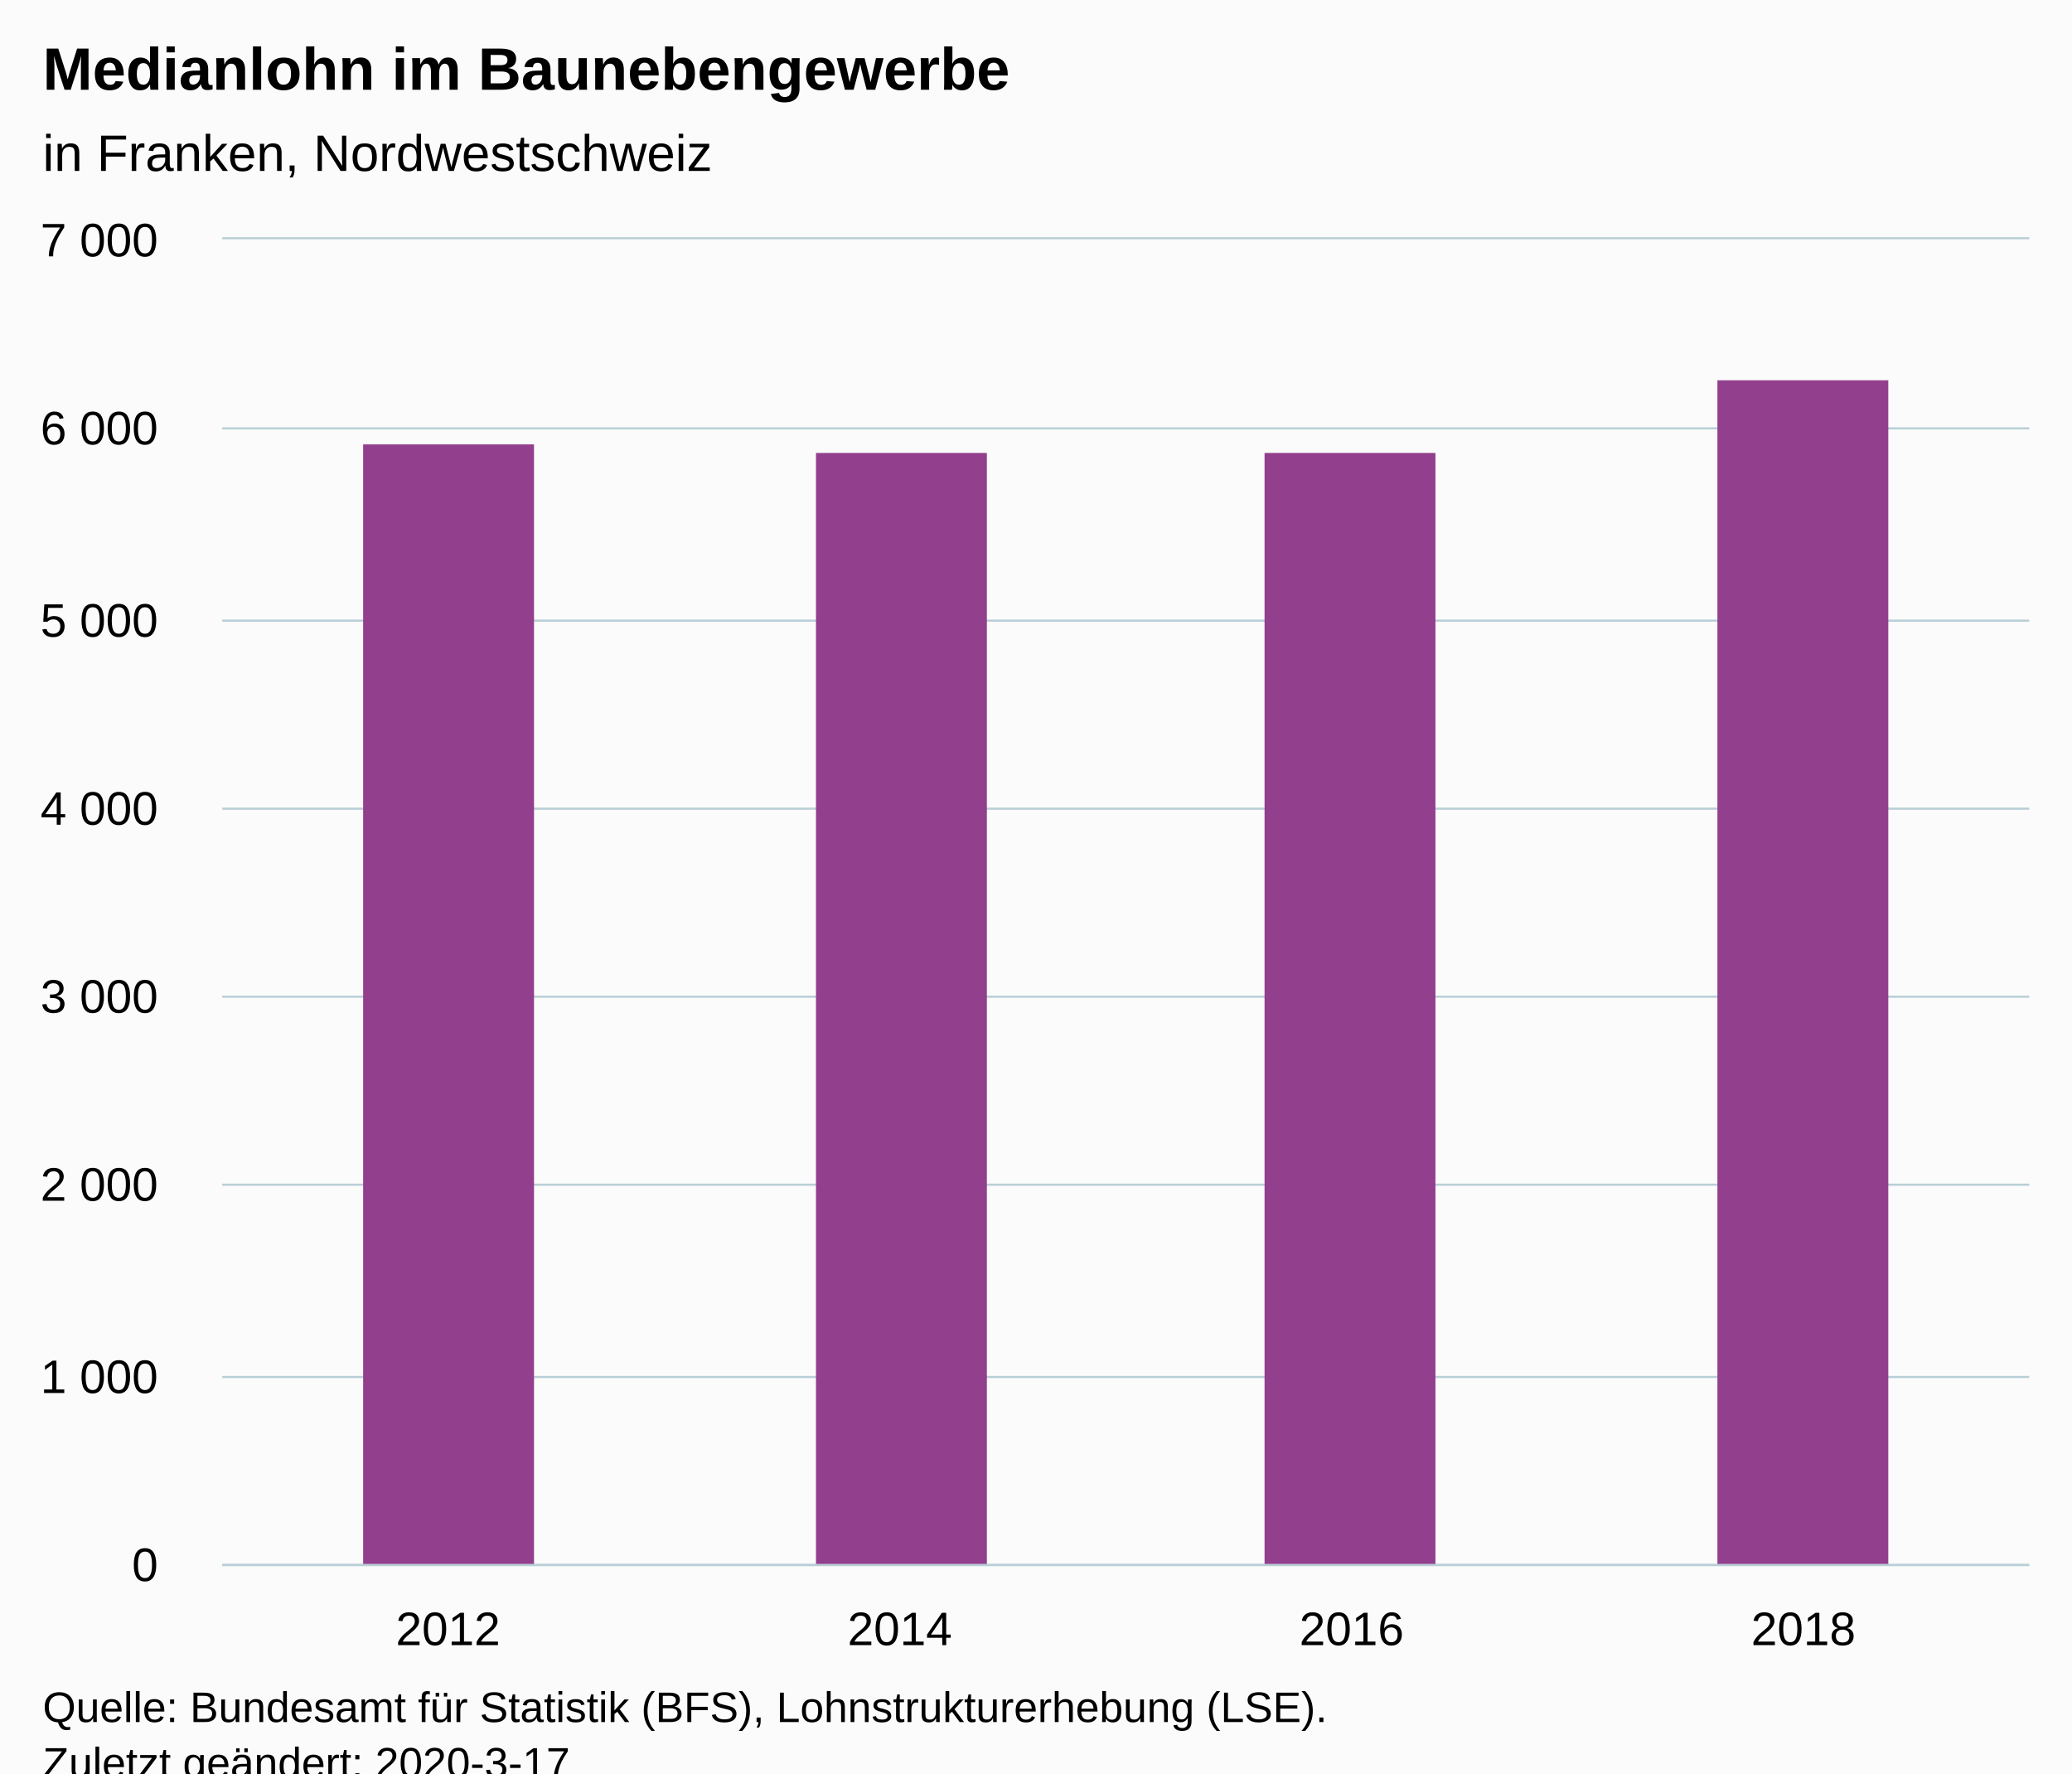
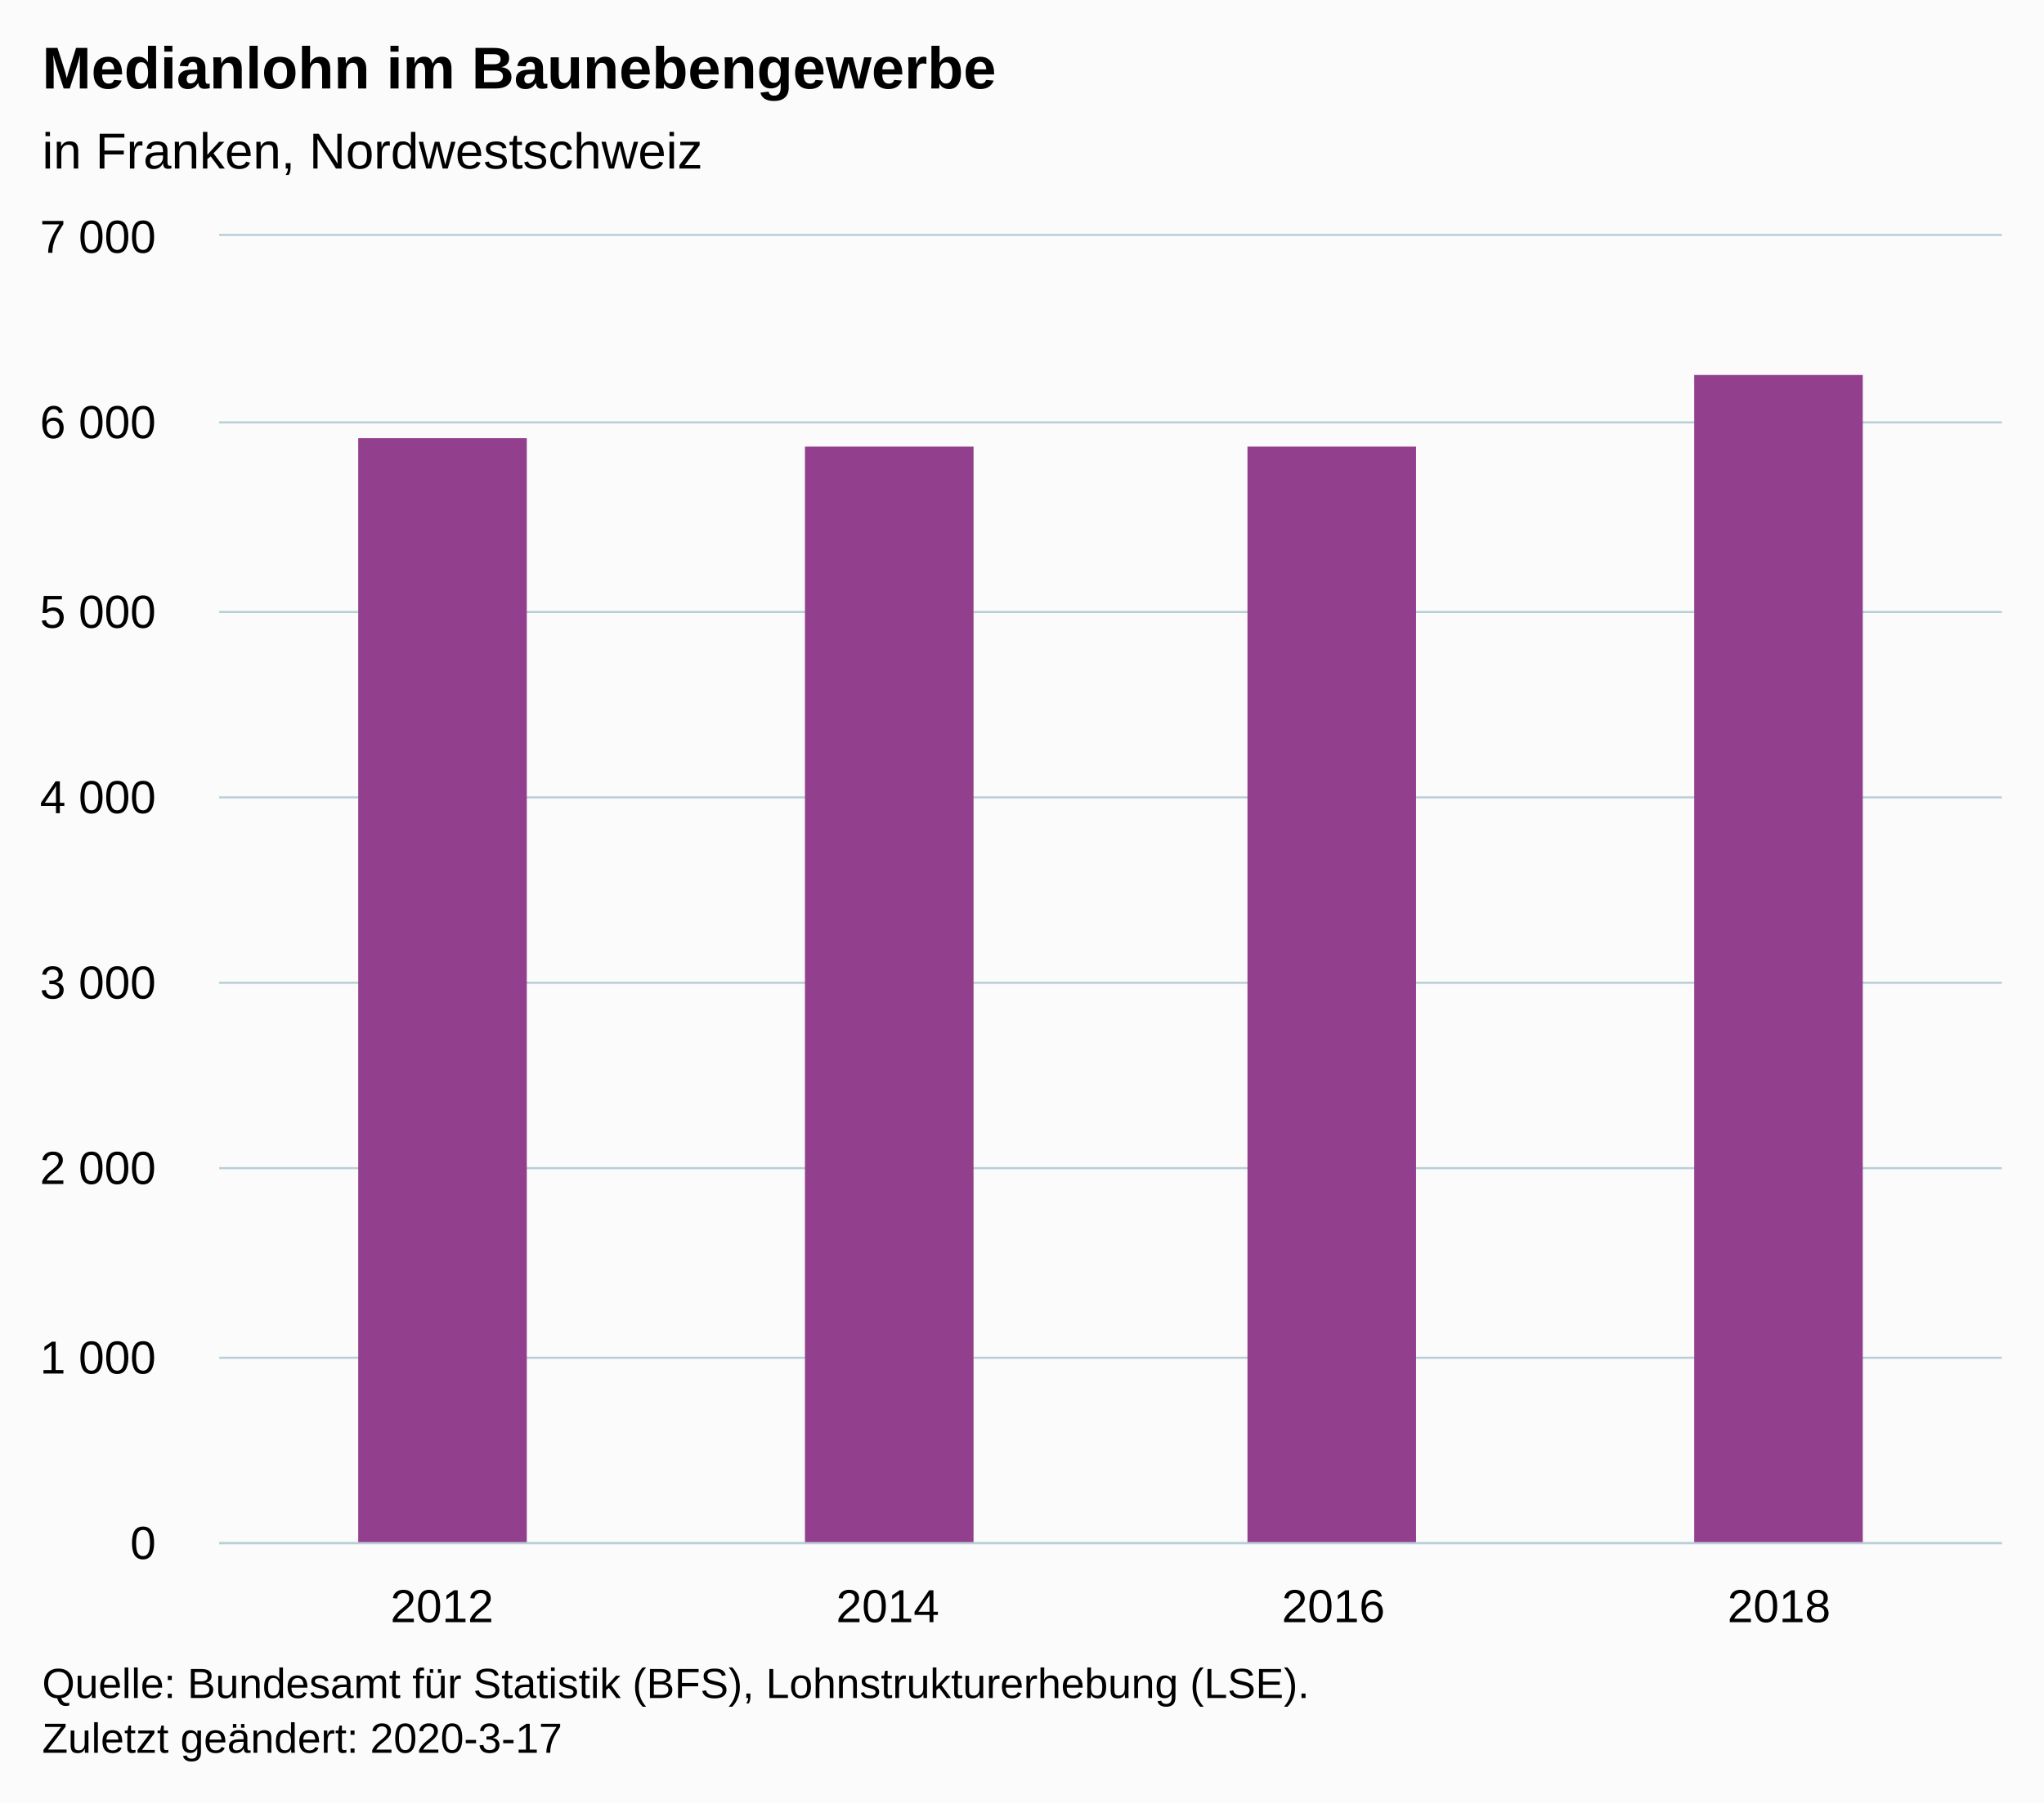
- <svg xmlns="http://www.w3.org/2000/svg" version="1.1" class="highcharts-root" style="font-family:Arial;font-size:12px;" viewBox="0 0 485 415">
+ <svg xmlns="http://www.w3.org/2000/svg" version="1.1" class="highcharts-root" style="font-family:Arial;font-size:12px;" width="485" height="428">
  <defs>
-     <clipPath id="highcharts-i1r4185-11-">
+     <clipPath id="highcharts-qp09r0y-11-">
      <rect x="0" y="0" width="423" height="310" fill="none" />
    </clipPath>
-     <clipPath id="highcharts-i1r4185-16-">
+     <clipPath id="highcharts-qp09r0y-16-">
      <rect x="0" y="0" width="423" height="310" fill="none" />
    </clipPath>
-     <clipPath id="highcharts-i1r4185-17-">
+     <clipPath id="highcharts-qp09r0y-17-">
      <rect x="52" y="56" width="423" height="310" fill="none" />
    </clipPath>
  </defs>
  <rect fill="#fbfbfb" class="highcharts-background" x="0" y="0" width="485" height="428" rx="0" ry="0" />
  <rect fill="none" class="highcharts-plot-background" x="52" y="56" width="423" height="310" />
  <g class="highcharts-pane-group" data-z-index="0" />
  <g class="highcharts-grid highcharts-xaxis-grid" data-z-index="1">
    <path fill="none" data-z-index="1" class="highcharts-grid-line" d="M 157.5 56 L 157.5 366" opacity="1" />
    <path fill="none" data-z-index="1" class="highcharts-grid-line" d="M 263.5 56 L 263.5 366" opacity="1" />
    <path fill="none" data-z-index="1" class="highcharts-grid-line" d="M 368.5 56 L 368.5 366" opacity="1" />
    <path fill="none" data-z-index="1" class="highcharts-grid-line" d="M 474.5 56 L 474.5 366" opacity="1" />
    <path fill="none" data-z-index="1" class="highcharts-grid-line" d="M 51.5 56 L 51.5 366" opacity="1" />
  </g>
  <g class="highcharts-grid highcharts-yaxis-grid" data-z-index="1">
    <path fill="none" stroke="#B9CFD7" stroke-width="0.5" data-z-index="1" class="highcharts-grid-line" d="M 52 366.25 L 475 366.25" opacity="1" />
    <path fill="none" stroke="#B9CFD7" stroke-width="0.5" data-z-index="1" class="highcharts-grid-line" d="M 52 322.25 L 475 322.25" opacity="1" />
    <path fill="none" stroke="#B9CFD7" stroke-width="0.5" data-z-index="1" class="highcharts-grid-line" d="M 52 277.25 L 475 277.25" opacity="1" />
    <path fill="none" stroke="#B9CFD7" stroke-width="0.5" data-z-index="1" class="highcharts-grid-line" d="M 52 233.25 L 475 233.25" opacity="1" />
    <path fill="none" stroke="#B9CFD7" stroke-width="0.5" data-z-index="1" class="highcharts-grid-line" d="M 52 189.25 L 475 189.25" opacity="1" />
    <path fill="none" stroke="#B9CFD7" stroke-width="0.5" data-z-index="1" class="highcharts-grid-line" d="M 52 145.25 L 475 145.25" opacity="1" />
    <path fill="none" stroke="#B9CFD7" stroke-width="0.5" data-z-index="1" class="highcharts-grid-line" d="M 52 100.25 L 475 100.25" opacity="1" />
    <path fill="none" stroke="#B9CFD7" stroke-width="0.5" data-z-index="1" class="highcharts-grid-line" d="M 52 55.75 L 475 55.75" opacity="1" />
  </g>
  <rect fill="none" class="highcharts-plot-border" data-z-index="1" x="52" y="56" width="423" height="310" />
  <g class="highcharts-axis highcharts-xaxis" data-z-index="2">
    <path fill="none" class="highcharts-axis-line" stroke="#B9CFD7" stroke-width="0.5" data-z-index="7" d="M 52 366.25 L 475 366.25" />
  </g>
  <g class="highcharts-axis highcharts-yaxis" data-z-index="2">
    <path fill="none" class="highcharts-axis-line" data-z-index="7" d="M 52 56 L 52 366" />
  </g>
  <g class="highcharts-series-group" data-z-index="3">
-     <g class="highcharts-series highcharts-series-0 highcharts-column-series" data-z-index="0.1" opacity="1" transform="translate(52,56) scale(1 1)" clip-path="url(#highcharts-i1r4185-16-)">
+     <g class="highcharts-series highcharts-series-0 highcharts-column-series" data-z-index="0.1" opacity="1" transform="translate(52,56) scale(1 1)" clip-path="url(#highcharts-qp09r0y-16-)">
      <rect x="33" y="48" width="40" height="263" fill="#923F8D" opacity="1" class="highcharts-point" />
      <rect x="139" y="50" width="40" height="261" fill="#923F8D" opacity="1" class="highcharts-point" />
      <rect x="244" y="50" width="40" height="261" fill="#923F8D" opacity="1" class="highcharts-point" />
      <rect x="350" y="33" width="40" height="278" fill="#923F8D" opacity="1" class="highcharts-point" />
    </g>
    <g class="highcharts-markers highcharts-series-0 highcharts-column-series" data-z-index="0.1" opacity="1" transform="translate(52,56) scale(1 1)" clip-path="none" />
  </g>
  <text x="10" text-anchor="start" class="highcharts-title" data-z-index="4" style="color:#000000;font-size:14px;font-weight:bold;fill:#000000;" y="21">
    <tspan>Medianlohn im Baunebengewerbe</tspan>
  </text>
  <text x="10" text-anchor="start" class="highcharts-subtitle" data-z-index="4" style="color:#000000;font-size:12px;font-weight:normal;fill:#000000;" y="40">
    <tspan>in Franken, Nordwestschweiz</tspan>
  </text>
  <text x="10" text-anchor="start" class="highcharts-caption" data-z-index="4" style="color:#666666;fill:#666666;" y="400" />
  <g class="highcharts-axis-labels highcharts-xaxis-labels" data-z-index="7">
    <text x="104.875" style="color:#000000;cursor:default;font-size:11px;fill:#000000;" text-anchor="middle" transform="translate(0,0)" y="385" opacity="1">2012</text>
    <text x="210.625" style="color:#000000;cursor:default;font-size:11px;fill:#000000;" text-anchor="middle" transform="translate(0,0)" y="385" opacity="1">2014</text>
    <text x="316.375" style="color:#000000;cursor:default;font-size:11px;fill:#000000;" text-anchor="middle" transform="translate(0,0)" y="385" opacity="1">2016</text>
    <text x="422.125" style="color:#000000;cursor:default;font-size:11px;fill:#000000;" text-anchor="middle" transform="translate(0,0)" y="385" opacity="1">2018</text>
  </g>
  <g class="highcharts-axis-labels highcharts-yaxis-labels" data-z-index="7">
    <text x="37" style="color:#000000;cursor:default;font-size:11px;fill:#000000;" text-anchor="end" transform="translate(0,0)" y="370" opacity="1">0</text>
    <text x="37" style="color:#000000;cursor:default;font-size:11px;fill:#000000;" text-anchor="end" transform="translate(0,0)" y="326" opacity="1">
      <tspan>1 000</tspan>
    </text>
    <text x="37" style="color:#000000;cursor:default;font-size:11px;fill:#000000;" text-anchor="end" transform="translate(0,0)" y="281" opacity="1">
      <tspan>2 000</tspan>
    </text>
    <text x="37" style="color:#000000;cursor:default;font-size:11px;fill:#000000;" text-anchor="end" transform="translate(0,0)" y="237" opacity="1">
      <tspan>3 000</tspan>
    </text>
    <text x="37" style="color:#000000;cursor:default;font-size:11px;fill:#000000;" text-anchor="end" transform="translate(0,0)" y="193" opacity="1">
      <tspan>4 000</tspan>
    </text>
    <text x="37" style="color:#000000;cursor:default;font-size:11px;fill:#000000;" text-anchor="end" transform="translate(0,0)" y="149" opacity="1">
      <tspan>5 000</tspan>
    </text>
    <text x="37" style="color:#000000;cursor:default;font-size:11px;fill:#000000;" text-anchor="end" transform="translate(0,0)" y="104" opacity="1">
      <tspan>6 000</tspan>
    </text>
    <text x="37" style="color:#000000;cursor:default;font-size:11px;fill:#000000;" text-anchor="end" transform="translate(0,0)" y="60" opacity="1">
      <tspan>7 000</tspan>
    </text>
  </g>
  <text x="10" class="highcharts-credits" text-anchor="start" data-z-index="8" style="cursor:default;color:#000000;font-size:10px;fill:#000000;" y="403">
    <tspan>Quelle: Bundesamt für Statistik (BFS), Lohnstrukturerhebung (LSE).</tspan>
    <tspan x="10" dy="13">Zuletzt geändert: 2020-3-17</tspan>
  </text>
-   <g class="highcharts-control-points" data-z-index="99" clip-path="url(#highcharts-i1r4185-17-)" />
+   <g class="highcharts-control-points" data-z-index="99" clip-path="url(#highcharts-qp09r0y-17-)" />
</svg>
